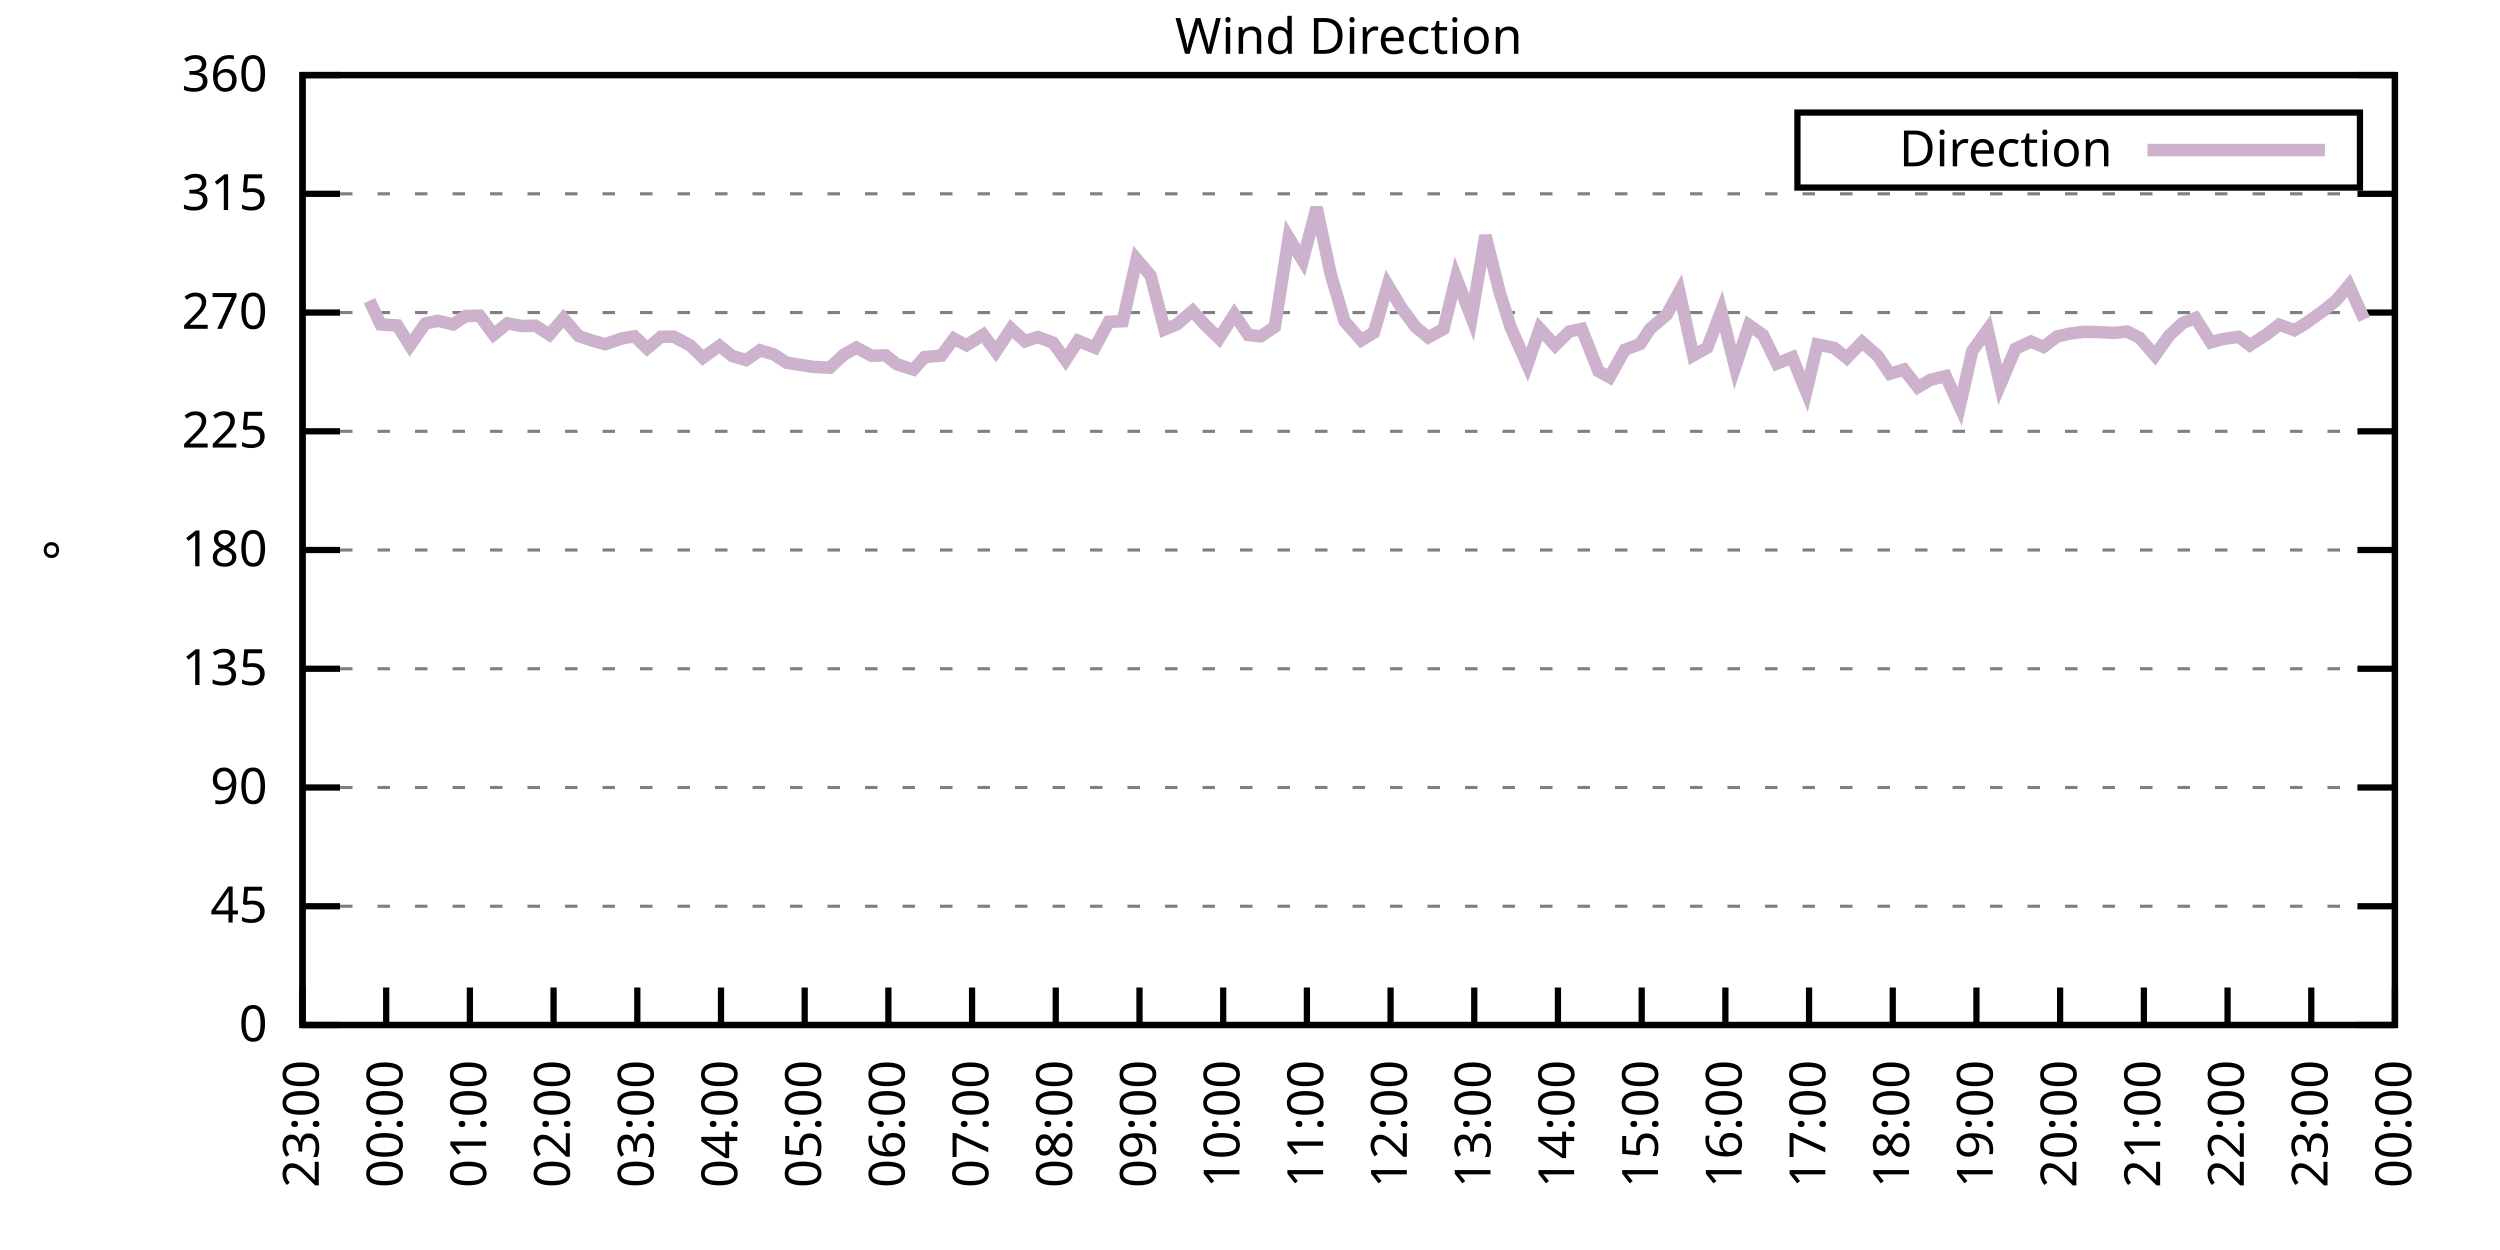
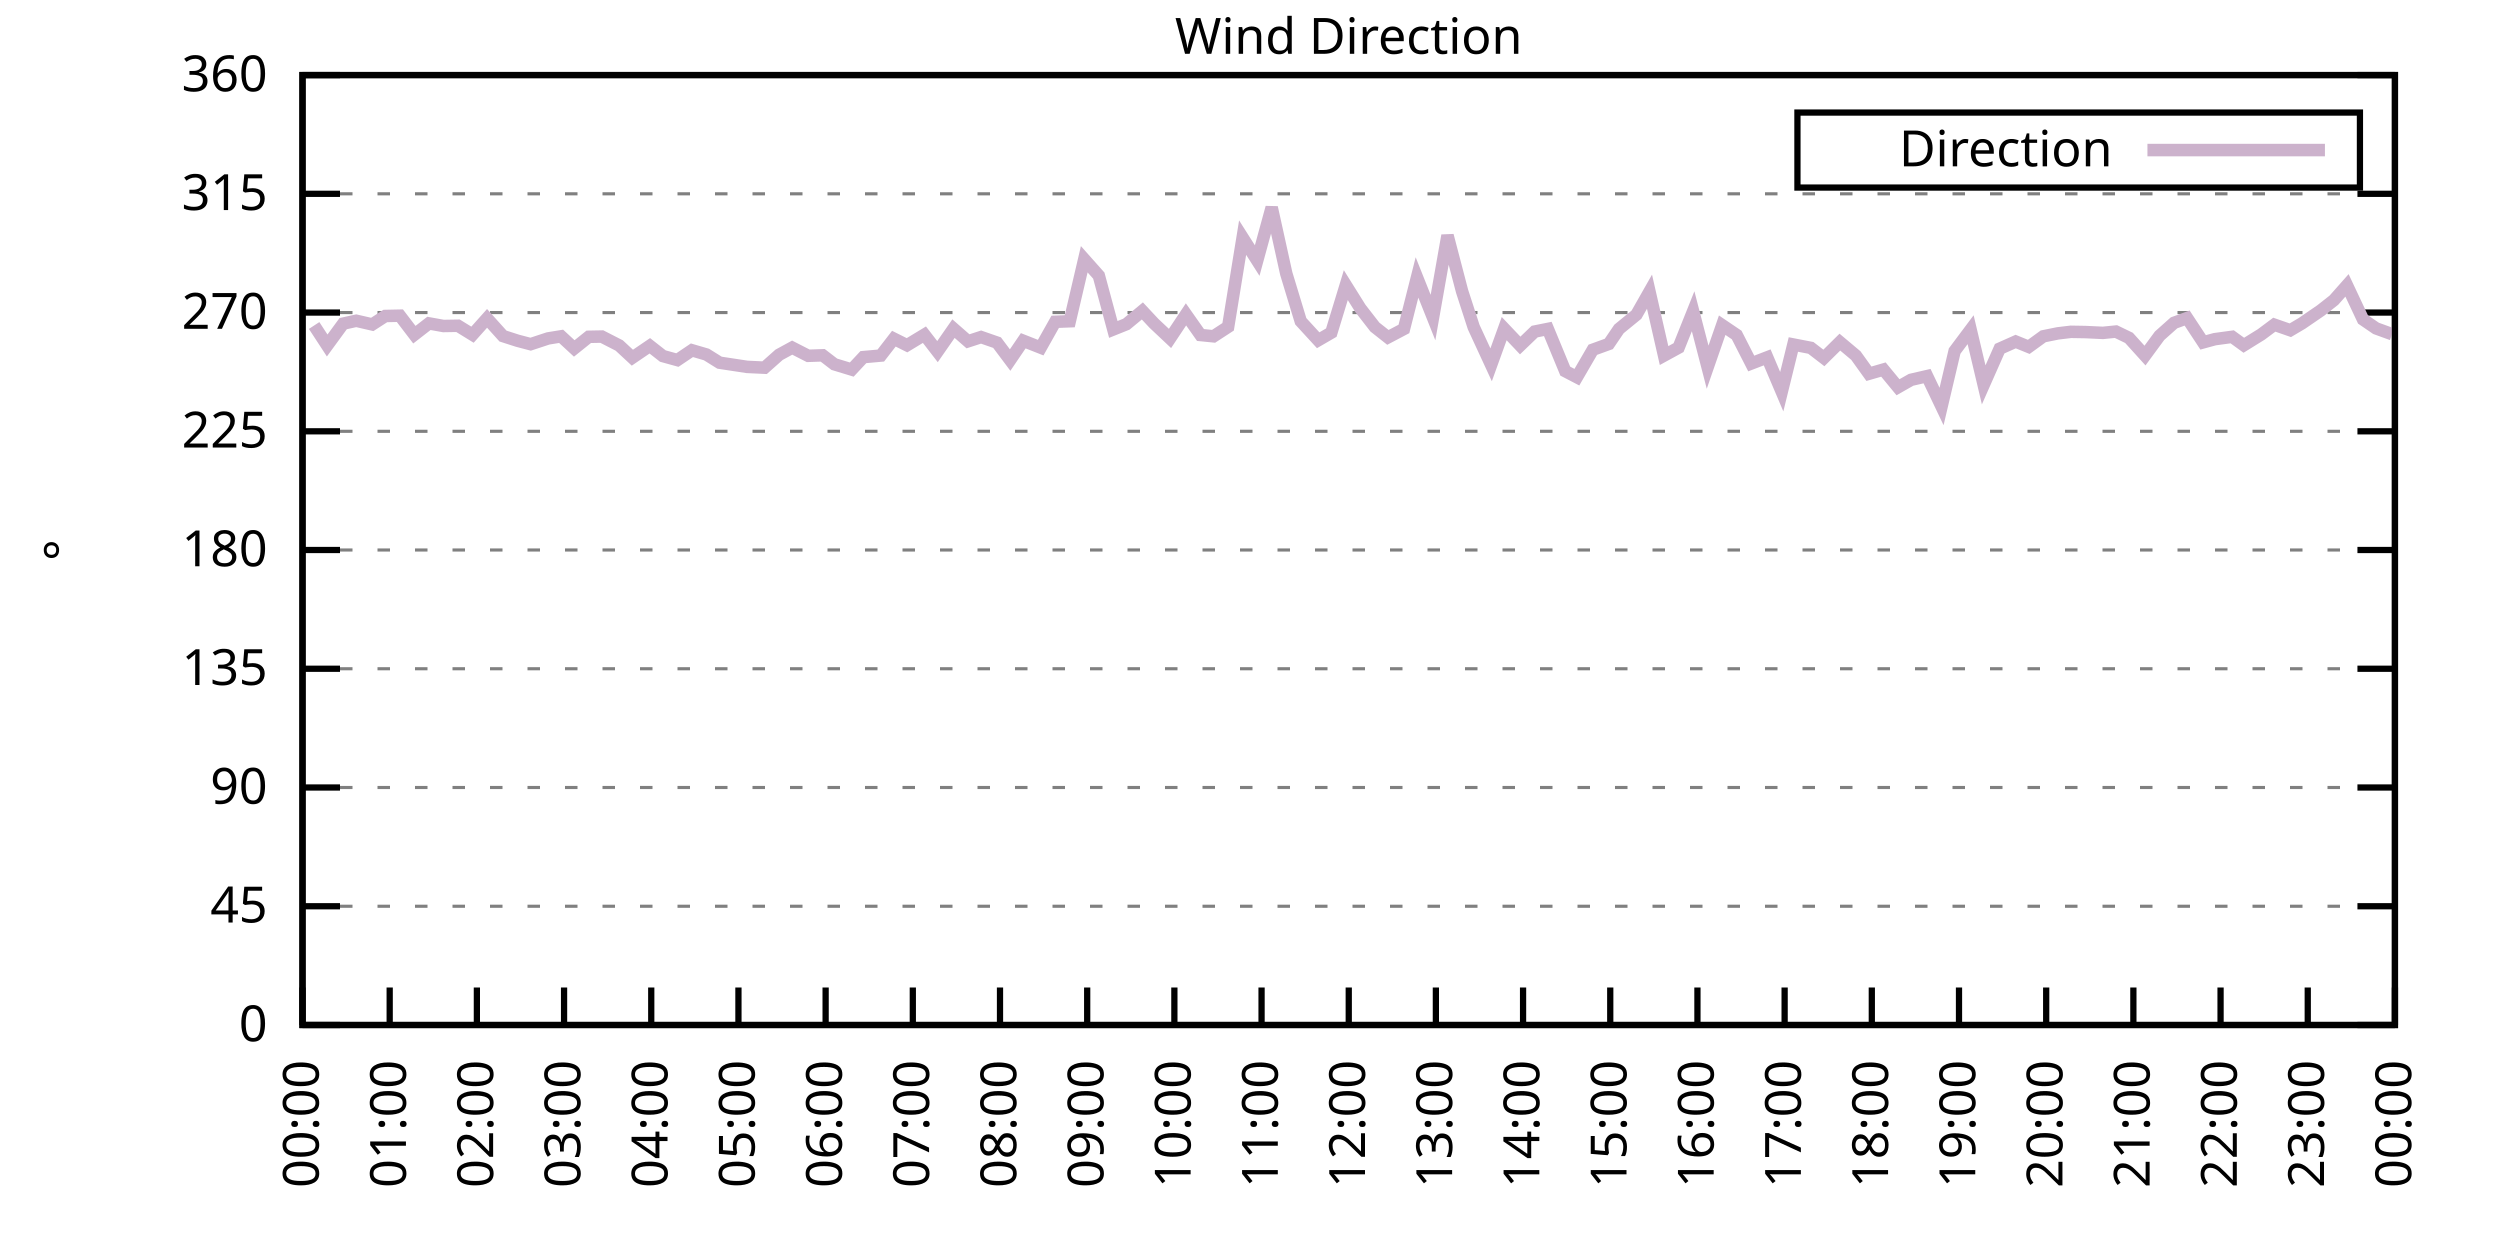
<svg xmlns="http://www.w3.org/2000/svg" xmlns:xlink="http://www.w3.org/1999/xlink" width="400" height="200" viewBox="0 0 400 200">
  <g id="gnuplot_canvas">
    <rect x="0" y="0" width="400" height="200" fill="none" />
    <defs>
      <circle id="gpDot" r="0.5" stroke-width="0.5" stroke="currentColor" />
      <path id="gpPt0" stroke-width="0.333" stroke="currentColor" d="M-1,0 h2 M0,-1 v2" />
      <path id="gpPt1" stroke-width="0.333" stroke="currentColor" d="M-1,-1 L1,1 M1,-1 L-1,1" />
      <path id="gpPt2" stroke-width="0.333" stroke="currentColor" d="M-1,0 L1,0 M0,-1 L0,1 M-1,-1 L1,1 M-1,1 L1,-1" />
      <rect id="gpPt3" stroke-width="0.333" stroke="currentColor" x="-1" y="-1" width="2" height="2" />
      <rect id="gpPt4" stroke-width="0.333" stroke="currentColor" fill="currentColor" x="-1" y="-1" width="2" height="2" />
      <circle id="gpPt5" stroke-width="0.333" stroke="currentColor" cx="0" cy="0" r="1" />
      <use xlink:href="#gpPt5" id="gpPt6" fill="currentColor" stroke="none" />
      <path id="gpPt7" stroke-width="0.333" stroke="currentColor" d="M0,-1.33 L-1.33,0.67 L1.33,0.67 z" />
      <use xlink:href="#gpPt7" id="gpPt8" fill="currentColor" stroke="none" />
      <use xlink:href="#gpPt7" id="gpPt9" stroke="currentColor" transform="rotate(180)" />
      <use xlink:href="#gpPt9" id="gpPt10" fill="currentColor" stroke="none" />
      <use xlink:href="#gpPt3" id="gpPt11" stroke="currentColor" transform="rotate(45)" />
      <use xlink:href="#gpPt11" id="gpPt12" fill="currentColor" stroke="none" />
      <path id="gpPt13" stroke-width="0.333" stroke="currentColor" d="M0,1.330 L1.265,0.411 L0.782,-1.067 L-0.782,-1.076 L-1.265,0.411 z" />
      <use xlink:href="#gpPt13" id="gpPt14" fill="currentColor" stroke="none" />
      <filter id="textbox" filterUnits="objectBoundingBox" x="0" y="0" height="1" width="1">
        <feFlood flood-color="white" flood-opacity="1" result="bgnd" />
        <feComposite in="SourceGraphic" in2="bgnd" operator="atop" />
      </filter>
      <filter id="greybox" filterUnits="objectBoundingBox" x="0" y="0" height="1" width="1">
        <feFlood flood-color="lightgrey" flood-opacity="1" result="grey" />
        <feComposite in="SourceGraphic" in2="grey" operator="atop" />
      </filter>
    </defs>
    <g fill="none" color="white" stroke="currentColor" stroke-width="1.00" stroke-linecap="butt" stroke-linejoin="miter">
</g>
    <g fill="none" color="black" stroke="currentColor" stroke-width="1.00" stroke-linecap="butt" stroke-linejoin="miter">
      <g stroke="none" shape-rendering="crispEdges">
        <polygon fill="rgb(255, 255, 255)" points="48.40,164.00 383.18,164.00 383.18,12.02 48.40,12.02 " />
      </g>
    </g>
    <g fill="none" color="black" stroke="currentColor" stroke-width="1.00" stroke-linecap="butt" stroke-linejoin="miter">
</g>
    <g fill="none" color="black" stroke="black" stroke-width="0.50" stroke-linecap="butt" stroke-linejoin="miter">
</g>
    <g fill="none" color="gray" stroke="currentColor" stroke-width="0.50" stroke-linecap="butt" stroke-linejoin="miter">
      <path stroke="gray" stroke-dasharray="2,4" class="gridline" d="M48.40,164.00 L383.19,164.00  " />
    </g>
    <g fill="none" color="gray" stroke="gray" stroke-width="1.00" stroke-linecap="butt" stroke-linejoin="miter">
</g>
    <g fill="none" color="black" stroke="currentColor" stroke-width="1.00" stroke-linecap="butt" stroke-linejoin="miter">
      <path stroke="black" d="M48.40,164.00 L54.40,164.00 M383.19,164.00 L377.19,164.00  " />
      <g transform="translate(42.80,166.60)" stroke="none" fill="black" font-family="Sans" font-size="8.00" text-anchor="end">
        <text>
          <tspan font-family="Sans"> 0</tspan>
        </text>
      </g>
    </g>
    <g fill="none" color="black" stroke="currentColor" stroke-width="1.00" stroke-linecap="butt" stroke-linejoin="miter">
</g>
    <g fill="none" color="black" stroke="black" stroke-width="0.50" stroke-linecap="butt" stroke-linejoin="miter">
</g>
    <g fill="none" color="gray" stroke="currentColor" stroke-width="0.50" stroke-linecap="butt" stroke-linejoin="miter">
      <path stroke="gray" stroke-dasharray="2,4" class="gridline" d="M48.40,145.00 L383.19,145.00  " />
    </g>
    <g fill="none" color="gray" stroke="gray" stroke-width="1.00" stroke-linecap="butt" stroke-linejoin="miter">
</g>
    <g fill="none" color="black" stroke="currentColor" stroke-width="1.00" stroke-linecap="butt" stroke-linejoin="miter">
      <path stroke="black" d="M48.40,145.00 L54.40,145.00 M383.19,145.00 L377.19,145.00  " />
      <g transform="translate(42.80,147.60)" stroke="none" fill="black" font-family="Sans" font-size="8.00" text-anchor="end">
        <text>
          <tspan font-family="Sans"> 45</tspan>
        </text>
      </g>
    </g>
    <g fill="none" color="black" stroke="currentColor" stroke-width="1.00" stroke-linecap="butt" stroke-linejoin="miter">
</g>
    <g fill="none" color="black" stroke="black" stroke-width="0.50" stroke-linecap="butt" stroke-linejoin="miter">
</g>
    <g fill="none" color="gray" stroke="currentColor" stroke-width="0.50" stroke-linecap="butt" stroke-linejoin="miter">
      <path stroke="gray" stroke-dasharray="2,4" class="gridline" d="M48.40,126.00 L383.19,126.00  " />
    </g>
    <g fill="none" color="gray" stroke="gray" stroke-width="1.00" stroke-linecap="butt" stroke-linejoin="miter">
</g>
    <g fill="none" color="black" stroke="currentColor" stroke-width="1.00" stroke-linecap="butt" stroke-linejoin="miter">
      <path stroke="black" d="M48.40,126.00 L54.40,126.00 M383.19,126.00 L377.19,126.00  " />
      <g transform="translate(42.80,128.60)" stroke="none" fill="black" font-family="Sans" font-size="8.00" text-anchor="end">
        <text>
          <tspan font-family="Sans"> 90</tspan>
        </text>
      </g>
    </g>
    <g fill="none" color="black" stroke="currentColor" stroke-width="1.00" stroke-linecap="butt" stroke-linejoin="miter">
</g>
    <g fill="none" color="black" stroke="black" stroke-width="0.50" stroke-linecap="butt" stroke-linejoin="miter">
</g>
    <g fill="none" color="gray" stroke="currentColor" stroke-width="0.50" stroke-linecap="butt" stroke-linejoin="miter">
      <path stroke="gray" stroke-dasharray="2,4" class="gridline" d="M48.40,107.00 L383.19,107.00  " />
    </g>
    <g fill="none" color="gray" stroke="gray" stroke-width="1.00" stroke-linecap="butt" stroke-linejoin="miter">
</g>
    <g fill="none" color="black" stroke="currentColor" stroke-width="1.00" stroke-linecap="butt" stroke-linejoin="miter">
      <path stroke="black" d="M48.40,107.00 L54.40,107.00 M383.19,107.00 L377.19,107.00  " />
      <g transform="translate(42.80,109.60)" stroke="none" fill="black" font-family="Sans" font-size="8.00" text-anchor="end">
        <text>
          <tspan font-family="Sans"> 135</tspan>
        </text>
      </g>
    </g>
    <g fill="none" color="black" stroke="currentColor" stroke-width="1.00" stroke-linecap="butt" stroke-linejoin="miter">
</g>
    <g fill="none" color="black" stroke="black" stroke-width="0.50" stroke-linecap="butt" stroke-linejoin="miter">
</g>
    <g fill="none" color="gray" stroke="currentColor" stroke-width="0.50" stroke-linecap="butt" stroke-linejoin="miter">
      <path stroke="gray" stroke-dasharray="2,4" class="gridline" d="M48.40,88.00 L383.19,88.00  " />
    </g>
    <g fill="none" color="gray" stroke="gray" stroke-width="1.00" stroke-linecap="butt" stroke-linejoin="miter">
</g>
    <g fill="none" color="black" stroke="currentColor" stroke-width="1.00" stroke-linecap="butt" stroke-linejoin="miter">
      <path stroke="black" d="M48.40,88.00 L54.40,88.00 M383.19,88.00 L377.19,88.00  " />
      <g transform="translate(42.80,90.60)" stroke="none" fill="black" font-family="Sans" font-size="8.00" text-anchor="end">
        <text>
          <tspan font-family="Sans"> 180</tspan>
        </text>
      </g>
    </g>
    <g fill="none" color="black" stroke="currentColor" stroke-width="1.00" stroke-linecap="butt" stroke-linejoin="miter">
</g>
    <g fill="none" color="black" stroke="black" stroke-width="0.50" stroke-linecap="butt" stroke-linejoin="miter">
</g>
    <g fill="none" color="gray" stroke="currentColor" stroke-width="0.50" stroke-linecap="butt" stroke-linejoin="miter">
      <path stroke="gray" stroke-dasharray="2,4" class="gridline" d="M48.40,69.01 L383.19,69.01  " />
    </g>
    <g fill="none" color="gray" stroke="gray" stroke-width="1.00" stroke-linecap="butt" stroke-linejoin="miter">
</g>
    <g fill="none" color="black" stroke="currentColor" stroke-width="1.00" stroke-linecap="butt" stroke-linejoin="miter">
      <path stroke="black" d="M48.40,69.01 L54.40,69.01 M383.19,69.01 L377.19,69.01  " />
      <g transform="translate(42.80,71.61)" stroke="none" fill="black" font-family="Sans" font-size="8.00" text-anchor="end">
        <text>
          <tspan font-family="Sans"> 225</tspan>
        </text>
      </g>
    </g>
    <g fill="none" color="black" stroke="currentColor" stroke-width="1.00" stroke-linecap="butt" stroke-linejoin="miter">
</g>
    <g fill="none" color="black" stroke="black" stroke-width="0.50" stroke-linecap="butt" stroke-linejoin="miter">
</g>
    <g fill="none" color="gray" stroke="currentColor" stroke-width="0.50" stroke-linecap="butt" stroke-linejoin="miter">
      <path stroke="gray" stroke-dasharray="2,4" class="gridline" d="M48.40,50.01 L383.19,50.01  " />
    </g>
    <g fill="none" color="gray" stroke="gray" stroke-width="1.00" stroke-linecap="butt" stroke-linejoin="miter">
</g>
    <g fill="none" color="black" stroke="currentColor" stroke-width="1.00" stroke-linecap="butt" stroke-linejoin="miter">
      <path stroke="black" d="M48.40,50.01 L54.40,50.01 M383.19,50.01 L377.19,50.01  " />
      <g transform="translate(42.80,52.61)" stroke="none" fill="black" font-family="Sans" font-size="8.00" text-anchor="end">
        <text>
          <tspan font-family="Sans"> 270</tspan>
        </text>
      </g>
    </g>
    <g fill="none" color="black" stroke="currentColor" stroke-width="1.00" stroke-linecap="butt" stroke-linejoin="miter">
</g>
    <g fill="none" color="black" stroke="black" stroke-width="0.50" stroke-linecap="butt" stroke-linejoin="miter">
</g>
    <g fill="none" color="gray" stroke="currentColor" stroke-width="0.50" stroke-linecap="butt" stroke-linejoin="miter">
      <path stroke="gray" stroke-dasharray="2,4" class="gridline" d="M48.40,31.01 L383.19,31.01  " />
    </g>
    <g fill="none" color="gray" stroke="gray" stroke-width="1.00" stroke-linecap="butt" stroke-linejoin="miter">
</g>
    <g fill="none" color="black" stroke="currentColor" stroke-width="1.00" stroke-linecap="butt" stroke-linejoin="miter">
      <path stroke="black" d="M48.40,31.01 L54.40,31.01 M383.19,31.01 L377.19,31.01  " />
      <g transform="translate(42.80,33.61)" stroke="none" fill="black" font-family="Sans" font-size="8.00" text-anchor="end">
        <text>
          <tspan font-family="Sans"> 315</tspan>
        </text>
      </g>
    </g>
    <g fill="none" color="black" stroke="currentColor" stroke-width="1.00" stroke-linecap="butt" stroke-linejoin="miter">
</g>
    <g fill="none" color="black" stroke="black" stroke-width="0.50" stroke-linecap="butt" stroke-linejoin="miter">
</g>
    <g fill="none" color="gray" stroke="currentColor" stroke-width="0.50" stroke-linecap="butt" stroke-linejoin="miter">
      <path stroke="gray" stroke-dasharray="2,4" class="gridline" d="M48.40,12.01 L383.19,12.01  " />
    </g>
    <g fill="none" color="gray" stroke="gray" stroke-width="1.00" stroke-linecap="butt" stroke-linejoin="miter">
</g>
    <g fill="none" color="black" stroke="currentColor" stroke-width="1.00" stroke-linecap="butt" stroke-linejoin="miter">
      <path stroke="black" d="M48.40,12.01 L54.40,12.01 M383.19,12.01 L377.19,12.01  " />
      <g transform="translate(42.80,14.61)" stroke="none" fill="black" font-family="Sans" font-size="8.00" text-anchor="end">
        <text>
          <tspan font-family="Sans"> 360</tspan>
        </text>
      </g>
    </g>
    <g fill="none" color="black" stroke="currentColor" stroke-width="1.00" stroke-linecap="butt" stroke-linejoin="miter">
      <path stroke="black" d="M48.40,164.00 L48.40,158.00  " />
      <g transform="translate(51.00,169.60) rotate(270.00)" stroke="none" fill="black" font-family="Sans" font-size="8.00" text-anchor="end">
        <text>
-           <tspan font-family="Sans">23:00</tspan>
-         </text>
-       </g>
-     </g>
-     <g fill="none" color="black" stroke="currentColor" stroke-width="1.00" stroke-linecap="butt" stroke-linejoin="miter">
-       <path stroke="black" d="M61.79,164.00 L61.79,158.00  " />
-       <g transform="translate(64.39,169.60) rotate(270.00)" stroke="none" fill="black" font-family="Sans" font-size="8.00" text-anchor="end">
-         <text>
          <tspan font-family="Sans">00:00</tspan>
        </text>
      </g>
    </g>
    <g fill="none" color="black" stroke="currentColor" stroke-width="1.00" stroke-linecap="butt" stroke-linejoin="miter">
-       <path stroke="black" d="M75.18,164.00 L75.18,158.00  " />
-       <g transform="translate(77.78,169.60) rotate(270.00)" stroke="none" fill="black" font-family="Sans" font-size="8.00" text-anchor="end">
+       <path stroke="black" d="M62.35,164.00 L62.35,158.00  " />
+       <g transform="translate(64.95,169.60) rotate(270.00)" stroke="none" fill="black" font-family="Sans" font-size="8.00" text-anchor="end">
        <text>
          <tspan font-family="Sans">01:00</tspan>
        </text>
      </g>
    </g>
    <g fill="none" color="black" stroke="currentColor" stroke-width="1.00" stroke-linecap="butt" stroke-linejoin="miter">
-       <path stroke="black" d="M88.57,164.00 L88.57,158.00  " />
-       <g transform="translate(91.17,169.60) rotate(270.00)" stroke="none" fill="black" font-family="Sans" font-size="8.00" text-anchor="end">
+       <path stroke="black" d="M76.30,164.00 L76.30,158.00  " />
+       <g transform="translate(78.90,169.60) rotate(270.00)" stroke="none" fill="black" font-family="Sans" font-size="8.00" text-anchor="end">
        <text>
          <tspan font-family="Sans">02:00</tspan>
        </text>
      </g>
    </g>
    <g fill="none" color="black" stroke="currentColor" stroke-width="1.00" stroke-linecap="butt" stroke-linejoin="miter">
-       <path stroke="black" d="M101.97,164.00 L101.97,158.00  " />
-       <g transform="translate(104.57,169.60) rotate(270.00)" stroke="none" fill="black" font-family="Sans" font-size="8.00" text-anchor="end">
+       <path stroke="black" d="M90.25,164.00 L90.25,158.00  " />
+       <g transform="translate(92.85,169.60) rotate(270.00)" stroke="none" fill="black" font-family="Sans" font-size="8.00" text-anchor="end">
        <text>
          <tspan font-family="Sans">03:00</tspan>
        </text>
      </g>
    </g>
    <g fill="none" color="black" stroke="currentColor" stroke-width="1.00" stroke-linecap="butt" stroke-linejoin="miter">
-       <path stroke="black" d="M115.36,164.00 L115.36,158.00  " />
-       <g transform="translate(117.96,169.60) rotate(270.00)" stroke="none" fill="black" font-family="Sans" font-size="8.00" text-anchor="end">
+       <path stroke="black" d="M104.20,164.00 L104.20,158.00  " />
+       <g transform="translate(106.80,169.60) rotate(270.00)" stroke="none" fill="black" font-family="Sans" font-size="8.00" text-anchor="end">
        <text>
          <tspan font-family="Sans">04:00</tspan>
        </text>
      </g>
    </g>
    <g fill="none" color="black" stroke="currentColor" stroke-width="1.00" stroke-linecap="butt" stroke-linejoin="miter">
-       <path stroke="black" d="M128.75,164.00 L128.75,158.00  " />
-       <g transform="translate(131.35,169.60) rotate(270.00)" stroke="none" fill="black" font-family="Sans" font-size="8.00" text-anchor="end">
+       <path stroke="black" d="M118.15,164.00 L118.15,158.00  " />
+       <g transform="translate(120.75,169.60) rotate(270.00)" stroke="none" fill="black" font-family="Sans" font-size="8.00" text-anchor="end">
        <text>
          <tspan font-family="Sans">05:00</tspan>
        </text>
      </g>
    </g>
    <g fill="none" color="black" stroke="currentColor" stroke-width="1.00" stroke-linecap="butt" stroke-linejoin="miter">
-       <path stroke="black" d="M142.14,164.00 L142.14,158.00  " />
-       <g transform="translate(144.74,169.60) rotate(270.00)" stroke="none" fill="black" font-family="Sans" font-size="8.00" text-anchor="end">
+       <path stroke="black" d="M132.10,164.00 L132.10,158.00  " />
+       <g transform="translate(134.70,169.60) rotate(270.00)" stroke="none" fill="black" font-family="Sans" font-size="8.00" text-anchor="end">
        <text>
          <tspan font-family="Sans">06:00</tspan>
        </text>
      </g>
    </g>
    <g fill="none" color="black" stroke="currentColor" stroke-width="1.00" stroke-linecap="butt" stroke-linejoin="miter">
-       <path stroke="black" d="M155.53,164.00 L155.53,158.00  " />
-       <g transform="translate(158.13,169.60) rotate(270.00)" stroke="none" fill="black" font-family="Sans" font-size="8.00" text-anchor="end">
+       <path stroke="black" d="M146.05,164.00 L146.05,158.00  " />
+       <g transform="translate(148.65,169.60) rotate(270.00)" stroke="none" fill="black" font-family="Sans" font-size="8.00" text-anchor="end">
        <text>
          <tspan font-family="Sans">07:00</tspan>
        </text>
      </g>
    </g>
    <g fill="none" color="black" stroke="currentColor" stroke-width="1.00" stroke-linecap="butt" stroke-linejoin="miter">
-       <path stroke="black" d="M168.92,164.00 L168.92,158.00  " />
-       <g transform="translate(171.52,169.60) rotate(270.00)" stroke="none" fill="black" font-family="Sans" font-size="8.00" text-anchor="end">
+       <path stroke="black" d="M160.00,164.00 L160.00,158.00  " />
+       <g transform="translate(162.60,169.60) rotate(270.00)" stroke="none" fill="black" font-family="Sans" font-size="8.00" text-anchor="end">
        <text>
          <tspan font-family="Sans">08:00</tspan>
        </text>
      </g>
    </g>
    <g fill="none" color="black" stroke="currentColor" stroke-width="1.00" stroke-linecap="butt" stroke-linejoin="miter">
-       <path stroke="black" d="M182.32,164.00 L182.32,158.00  " />
-       <g transform="translate(184.92,169.60) rotate(270.00)" stroke="none" fill="black" font-family="Sans" font-size="8.00" text-anchor="end">
+       <path stroke="black" d="M173.95,164.00 L173.95,158.00  " />
+       <g transform="translate(176.55,169.60) rotate(270.00)" stroke="none" fill="black" font-family="Sans" font-size="8.00" text-anchor="end">
        <text>
          <tspan font-family="Sans">09:00</tspan>
        </text>
      </g>
    </g>
    <g fill="none" color="black" stroke="currentColor" stroke-width="1.00" stroke-linecap="butt" stroke-linejoin="miter">
-       <path stroke="black" d="M195.71,164.00 L195.71,158.00  " />
-       <g transform="translate(198.31,169.60) rotate(270.00)" stroke="none" fill="black" font-family="Sans" font-size="8.00" text-anchor="end">
+       <path stroke="black" d="M187.90,164.00 L187.90,158.00  " />
+       <g transform="translate(190.50,169.60) rotate(270.00)" stroke="none" fill="black" font-family="Sans" font-size="8.00" text-anchor="end">
        <text>
          <tspan font-family="Sans">10:00</tspan>
        </text>
      </g>
    </g>
    <g fill="none" color="black" stroke="currentColor" stroke-width="1.00" stroke-linecap="butt" stroke-linejoin="miter">
-       <path stroke="black" d="M209.10,164.00 L209.10,158.00  " />
-       <g transform="translate(211.70,169.60) rotate(270.00)" stroke="none" fill="black" font-family="Sans" font-size="8.00" text-anchor="end">
+       <path stroke="black" d="M201.85,164.00 L201.85,158.00  " />
+       <g transform="translate(204.45,169.60) rotate(270.00)" stroke="none" fill="black" font-family="Sans" font-size="8.00" text-anchor="end">
        <text>
          <tspan font-family="Sans">11:00</tspan>
        </text>
      </g>
    </g>
    <g fill="none" color="black" stroke="currentColor" stroke-width="1.00" stroke-linecap="butt" stroke-linejoin="miter">
-       <path stroke="black" d="M222.49,164.00 L222.49,158.00  " />
-       <g transform="translate(225.09,169.60) rotate(270.00)" stroke="none" fill="black" font-family="Sans" font-size="8.00" text-anchor="end">
+       <path stroke="black" d="M215.80,164.00 L215.80,158.00  " />
+       <g transform="translate(218.40,169.60) rotate(270.00)" stroke="none" fill="black" font-family="Sans" font-size="8.00" text-anchor="end">
        <text>
          <tspan font-family="Sans">12:00</tspan>
        </text>
      </g>
    </g>
    <g fill="none" color="black" stroke="currentColor" stroke-width="1.00" stroke-linecap="butt" stroke-linejoin="miter">
-       <path stroke="black" d="M235.88,164.00 L235.88,158.00  " />
-       <g transform="translate(238.48,169.60) rotate(270.00)" stroke="none" fill="black" font-family="Sans" font-size="8.00" text-anchor="end">
+       <path stroke="black" d="M229.74,164.00 L229.74,158.00  " />
+       <g transform="translate(232.34,169.60) rotate(270.00)" stroke="none" fill="black" font-family="Sans" font-size="8.00" text-anchor="end">
        <text>
          <tspan font-family="Sans">13:00</tspan>
        </text>
      </g>
    </g>
    <g fill="none" color="black" stroke="currentColor" stroke-width="1.00" stroke-linecap="butt" stroke-linejoin="miter">
-       <path stroke="black" d="M249.27,164.00 L249.27,158.00  " />
-       <g transform="translate(251.87,169.60) rotate(270.00)" stroke="none" fill="black" font-family="Sans" font-size="8.00" text-anchor="end">
+       <path stroke="black" d="M243.69,164.00 L243.69,158.00  " />
+       <g transform="translate(246.29,169.60) rotate(270.00)" stroke="none" fill="black" font-family="Sans" font-size="8.00" text-anchor="end">
        <text>
          <tspan font-family="Sans">14:00</tspan>
        </text>
      </g>
    </g>
    <g fill="none" color="black" stroke="currentColor" stroke-width="1.00" stroke-linecap="butt" stroke-linejoin="miter">
-       <path stroke="black" d="M262.67,164.00 L262.67,158.00  " />
-       <g transform="translate(265.27,169.60) rotate(270.00)" stroke="none" fill="black" font-family="Sans" font-size="8.00" text-anchor="end">
+       <path stroke="black" d="M257.64,164.00 L257.64,158.00  " />
+       <g transform="translate(260.24,169.60) rotate(270.00)" stroke="none" fill="black" font-family="Sans" font-size="8.00" text-anchor="end">
        <text>
          <tspan font-family="Sans">15:00</tspan>
        </text>
      </g>
    </g>
    <g fill="none" color="black" stroke="currentColor" stroke-width="1.00" stroke-linecap="butt" stroke-linejoin="miter">
-       <path stroke="black" d="M276.06,164.00 L276.06,158.00  " />
-       <g transform="translate(278.66,169.60) rotate(270.00)" stroke="none" fill="black" font-family="Sans" font-size="8.00" text-anchor="end">
+       <path stroke="black" d="M271.59,164.00 L271.59,158.00  " />
+       <g transform="translate(274.19,169.60) rotate(270.00)" stroke="none" fill="black" font-family="Sans" font-size="8.00" text-anchor="end">
        <text>
          <tspan font-family="Sans">16:00</tspan>
        </text>
      </g>
    </g>
    <g fill="none" color="black" stroke="currentColor" stroke-width="1.00" stroke-linecap="butt" stroke-linejoin="miter">
-       <path stroke="black" d="M289.45,164.00 L289.45,158.00  " />
-       <g transform="translate(292.05,169.60) rotate(270.00)" stroke="none" fill="black" font-family="Sans" font-size="8.00" text-anchor="end">
+       <path stroke="black" d="M285.54,164.00 L285.54,158.00  " />
+       <g transform="translate(288.14,169.60) rotate(270.00)" stroke="none" fill="black" font-family="Sans" font-size="8.00" text-anchor="end">
        <text>
          <tspan font-family="Sans">17:00</tspan>
        </text>
      </g>
    </g>
    <g fill="none" color="black" stroke="currentColor" stroke-width="1.00" stroke-linecap="butt" stroke-linejoin="miter">
-       <path stroke="black" d="M302.84,164.00 L302.84,158.00  " />
-       <g transform="translate(305.44,169.60) rotate(270.00)" stroke="none" fill="black" font-family="Sans" font-size="8.00" text-anchor="end">
+       <path stroke="black" d="M299.49,164.00 L299.49,158.00  " />
+       <g transform="translate(302.09,169.60) rotate(270.00)" stroke="none" fill="black" font-family="Sans" font-size="8.00" text-anchor="end">
        <text>
          <tspan font-family="Sans">18:00</tspan>
        </text>
      </g>
    </g>
    <g fill="none" color="black" stroke="currentColor" stroke-width="1.00" stroke-linecap="butt" stroke-linejoin="miter">
-       <path stroke="black" d="M316.23,164.00 L316.23,158.00  " />
-       <g transform="translate(318.83,169.60) rotate(270.00)" stroke="none" fill="black" font-family="Sans" font-size="8.00" text-anchor="end">
+       <path stroke="black" d="M313.44,164.00 L313.44,158.00  " />
+       <g transform="translate(316.04,169.60) rotate(270.00)" stroke="none" fill="black" font-family="Sans" font-size="8.00" text-anchor="end">
        <text>
          <tspan font-family="Sans">19:00</tspan>
        </text>
      </g>
    </g>
    <g fill="none" color="black" stroke="currentColor" stroke-width="1.00" stroke-linecap="butt" stroke-linejoin="miter">
-       <path stroke="black" d="M329.62,164.00 L329.62,158.00  " />
-       <g transform="translate(332.22,169.60) rotate(270.00)" stroke="none" fill="black" font-family="Sans" font-size="8.00" text-anchor="end">
+       <path stroke="black" d="M327.39,164.00 L327.39,158.00  " />
+       <g transform="translate(329.99,169.60) rotate(270.00)" stroke="none" fill="black" font-family="Sans" font-size="8.00" text-anchor="end">
        <text>
          <tspan font-family="Sans">20:00</tspan>
        </text>
      </g>
    </g>
    <g fill="none" color="black" stroke="currentColor" stroke-width="1.00" stroke-linecap="butt" stroke-linejoin="miter">
-       <path stroke="black" d="M343.02,164.00 L343.02,158.00  " />
-       <g transform="translate(345.62,169.60) rotate(270.00)" stroke="none" fill="black" font-family="Sans" font-size="8.00" text-anchor="end">
+       <path stroke="black" d="M341.34,164.00 L341.34,158.00  " />
+       <g transform="translate(343.94,169.60) rotate(270.00)" stroke="none" fill="black" font-family="Sans" font-size="8.00" text-anchor="end">
        <text>
          <tspan font-family="Sans">21:00</tspan>
        </text>
      </g>
    </g>
    <g fill="none" color="black" stroke="currentColor" stroke-width="1.00" stroke-linecap="butt" stroke-linejoin="miter">
-       <path stroke="black" d="M356.41,164.00 L356.41,158.00  " />
-       <g transform="translate(359.01,169.60) rotate(270.00)" stroke="none" fill="black" font-family="Sans" font-size="8.00" text-anchor="end">
+       <path stroke="black" d="M355.29,164.00 L355.29,158.00  " />
+       <g transform="translate(357.89,169.60) rotate(270.00)" stroke="none" fill="black" font-family="Sans" font-size="8.00" text-anchor="end">
        <text>
          <tspan font-family="Sans">22:00</tspan>
        </text>
      </g>
    </g>
    <g fill="none" color="black" stroke="currentColor" stroke-width="1.00" stroke-linecap="butt" stroke-linejoin="miter">
-       <path stroke="black" d="M369.80,164.00 L369.80,158.00  " />
-       <g transform="translate(372.40,169.60) rotate(270.00)" stroke="none" fill="black" font-family="Sans" font-size="8.00" text-anchor="end">
+       <path stroke="black" d="M369.24,164.00 L369.24,158.00  " />
+       <g transform="translate(371.84,169.60) rotate(270.00)" stroke="none" fill="black" font-family="Sans" font-size="8.00" text-anchor="end">
        <text>
          <tspan font-family="Sans">23:00</tspan>
        </text>
      </g>
    </g>
    <g fill="none" color="black" stroke="currentColor" stroke-width="1.00" stroke-linecap="butt" stroke-linejoin="miter">
      <path stroke="black" d="M383.19,164.00 L383.19,158.00  " />
      <g transform="translate(385.79,169.60) rotate(270.00)" stroke="none" fill="black" font-family="Sans" font-size="8.00" text-anchor="end">
        <text>
          <tspan font-family="Sans">00:00</tspan>
        </text>
      </g>
    </g>
    <g fill="none" color="black" stroke="currentColor" stroke-width="1.00" stroke-linecap="butt" stroke-linejoin="miter">
</g>
    <g fill="none" color="black" stroke="currentColor" stroke-width="1.00" stroke-linecap="butt" stroke-linejoin="miter">
      <path stroke="black" d="M48.40,12.01 L48.40,164.00 L383.19,164.00 L383.19,12.01 L48.40,12.01 Z  " />
    </g>
    <g fill="none" color="black" stroke="currentColor" stroke-width="1.00" stroke-linecap="butt" stroke-linejoin="miter">
</g>
    <g fill="none" color="black" stroke="currentColor" stroke-width="1.00" stroke-linecap="butt" stroke-linejoin="miter">
      <path stroke="black" d="M287.59,30.01 L287.59,18.01 L377.59,18.01 L377.59,30.01 L287.59,30.01 Z  " />
    </g>
    <g id="Wind_direction_plot_1">
      <g fill="none" color="white" stroke="black" stroke-width="2.00" stroke-linecap="butt" stroke-linejoin="miter">
</g>
      <g fill="none" color="black" stroke="currentColor" stroke-width="2.00" stroke-linecap="butt" stroke-linejoin="miter">
        <g transform="translate(337.99,26.61)" stroke="none" fill="black" font-family="Sans" font-size="8.00" text-anchor="end">
          <text>
            <tspan font-family="Sans">Direction</tspan>
          </text>
        </g>
      </g>
      <g fill="none" color="black" stroke="currentColor" stroke-width="2.00" stroke-linecap="butt" stroke-linejoin="miter">
-         <path stroke="rgb(204, 178, 204)" d="M343.59,24.01 L371.99,24.01 M59.11,48.11 L60.90,51.91 L63.58,52.08 L65.59,55.28 L68.04,51.78 L70.05,51.32   L72.50,51.91 L74.51,50.56 L76.75,50.51 L78.98,53.55 L81.21,51.74 L83.44,52.16 L85.67,52.12 L87.91,53.55   L90.14,50.94 L92.59,53.77 L94.82,54.52 L96.83,55.07 L99.51,54.15 L101.52,53.81 L103.53,55.75 L105.76,53.89   L107.77,53.85 L110.45,55.28 L112.46,57.23 L115.13,55.33 L117.14,56.97 L119.38,57.61 L121.61,56.04 L123.84,56.72   L125.85,58.03 L130.09,58.70 L132.77,58.83 L135.00,56.76 L137.01,55.62 L139.46,56.93 L141.69,56.85 L143.48,58.28   L146.16,59.13 L147.94,57.14 L150.62,56.89 L152.63,54.19 L154.64,55.24 L157.32,53.55 L159.33,56.26 L161.78,52.58   L164.01,54.61 L166.02,53.93 L168.48,54.82 L170.49,57.61 L172.50,54.52 L175.17,55.62 L177.41,51.49 L179.64,51.40   L181.87,41.48 L184.10,44.10 L186.33,52.71 L188.34,51.87 L190.80,49.75 L192.58,51.74 L195.04,54.15 L197.49,50.30   L199.73,53.60 L201.73,53.81 L203.97,52.29 L206.20,38.02 L208.43,41.69 L210.66,33.20 L212.89,43.76 L215.13,51.40   L217.80,54.44 L219.81,53.22 L222.04,45.62 L224.28,49.33 L226.51,52.33 L228.52,53.98 L230.97,52.63 L232.98,44.39   L235.44,50.81 L237.67,37.68 L239.90,46.59 L241.69,52.33 L244.36,58.37 L246.37,52.58 L248.83,55.28 L251.06,53.05   L253.07,52.63 L255.75,59.38 L257.53,60.35 L259.99,55.96 L262.44,55.03 L264.00,52.63 L266.68,50.35 L268.69,46.67   L270.92,56.89 L273.16,55.62 L275.39,49.80 L277.62,58.75 L279.85,52.03 L282.08,53.60 L284.32,58.16 L286.77,57.18   L289.00,62.67 L290.79,55.12 L293.47,55.66 L295.48,57.27 L297.93,54.74 L300.39,56.89 L302.39,59.80 L304.63,59.13   L306.86,61.96 L308.87,60.77 L311.32,60.18 L313.55,65.04 L315.56,56.17 L318.02,52.75 L320.03,61.58 L322.48,55.79   L324.94,54.65 L326.95,55.50 L329.18,53.81 L331.41,53.34 L333.42,53.09 L335.65,53.13 L338.33,53.26 L340.34,53.05   L342.35,54.06 L344.80,56.89 L347.03,53.72 L349.26,51.65 L351.27,50.89 L353.73,54.78 L355.51,54.27 L358.19,53.89   L359.98,55.24 L362.66,53.51 L364.66,51.95 L367.12,52.84 L368.91,51.74 L371.81,49.67 L373.82,48.02 L375.82,45.66   L378.28,51.11  " />
+         <path stroke="rgb(204, 178, 204)" d="M343.59,24.01 L371.99,24.01 M50.26,52.08 L52.35,55.28 L54.91,51.78 L57.00,51.32 L59.56,51.91 L61.65,50.56   L63.98,50.51 L66.30,53.55 L68.63,51.74 L70.95,52.16 L73.28,52.12 L75.60,53.55 L77.93,50.94 L80.48,53.77   L82.81,54.52 L84.90,55.07 L87.69,54.15 L89.78,53.81 L91.88,55.75 L94.20,53.89 L96.29,53.85 L99.08,55.28   L101.18,57.23 L103.97,55.33 L106.06,56.97 L108.38,57.61 L110.71,56.04 L113.03,56.72 L115.13,58.03 L119.54,58.70   L122.33,58.83 L124.66,56.76 L126.75,55.62 L129.31,56.93 L131.63,56.85 L133.49,58.28 L136.28,59.13 L138.14,57.14   L140.93,56.89 L143.02,54.19 L145.12,55.24 L147.91,53.55 L150.00,56.26 L152.56,52.58 L154.88,54.61 L156.97,53.93   L159.53,54.82 L161.62,57.61 L163.72,54.52 L166.51,55.62 L168.83,51.49 L171.16,51.40 L173.48,41.48 L175.81,44.10   L178.13,52.71 L180.22,51.87 L182.78,49.75 L184.64,51.74 L187.20,54.15 L189.76,50.30 L192.08,53.60 L194.17,53.81   L196.50,52.29 L198.82,38.02 L201.15,41.69 L203.47,33.20 L205.80,43.76 L208.12,51.40 L210.91,54.44 L213.01,53.22   L215.33,45.62 L217.65,49.33 L219.98,52.33 L222.07,53.98 L224.63,52.63 L226.72,44.39 L229.28,50.81 L231.60,37.68   L233.93,46.59 L235.79,52.33 L238.58,58.37 L240.67,52.58 L243.23,55.28 L245.55,53.05 L247.65,52.63 L250.44,59.38   L252.30,60.35 L254.85,55.96 L257.41,55.03 L259.04,52.63 L261.83,50.35 L263.92,46.67 L266.25,56.89 L268.57,55.62   L270.90,49.80 L273.22,58.75 L275.55,52.03 L277.87,53.60 L280.20,58.16 L282.75,57.18 L285.08,62.67 L286.94,55.12   L289.73,55.66 L291.82,57.27 L294.38,54.74 L296.94,56.89 L299.03,59.80 L301.35,59.13 L303.68,61.96 L305.77,60.77   L308.33,60.18 L310.65,65.04 L312.74,56.17 L315.30,52.75 L317.39,61.58 L319.95,55.79 L322.51,54.65 L324.60,55.50   L326.93,53.81 L329.25,53.34 L331.34,53.09 L333.67,53.13 L336.46,53.26 L338.55,53.05 L340.64,54.06 L343.20,56.89   L345.53,53.72 L347.85,51.65 L349.94,50.89 L352.50,54.78 L354.36,54.27 L357.15,53.89 L359.01,55.24 L361.80,53.51   L363.89,51.95 L366.45,52.84 L368.31,51.74 L371.33,49.67 L373.43,48.02 L375.52,45.66 L378.08,51.11 L380.17,52.54   L382.73,53.47  " />
      </g>
    </g>
    <g fill="none" color="black" stroke="currentColor" stroke-width="2.00" stroke-linecap="butt" stroke-linejoin="miter">
</g>
    <g fill="none" color="black" stroke="black" stroke-width="1.00" stroke-linecap="butt" stroke-linejoin="miter">
</g>
    <g fill="none" color="black" stroke="currentColor" stroke-width="1.00" stroke-linecap="butt" stroke-linejoin="miter">
      <path stroke="black" d="M48.40,12.01 L48.40,164.00 L383.19,164.00 L383.19,12.01 L48.40,12.01 Z  " />
      <g transform="translate(12.80,88.01) rotate(270.00)" stroke="none" fill="black" font-family="Sans" font-size="8.00" text-anchor="middle">
        <text>
          <tspan font-family="Sans">°</tspan>
        </text>
      </g>
    </g>
    <g fill="none" color="black" stroke="currentColor" stroke-width="1.00" stroke-linecap="butt" stroke-linejoin="miter">
</g>
    <g fill="none" color="black" stroke="currentColor" stroke-width="1.00" stroke-linecap="butt" stroke-linejoin="miter">
      <g transform="translate(215.79,8.61)" stroke="none" fill="black" font-family="Sans" font-size="8.00" text-anchor="middle">
        <text>
          <tspan font-family="Sans">Wind Direction</tspan>
        </text>
      </g>
    </g>
    <g fill="none" color="black" stroke="currentColor" stroke-width="1.00" stroke-linecap="butt" stroke-linejoin="miter">
</g>
  </g>
</svg>
